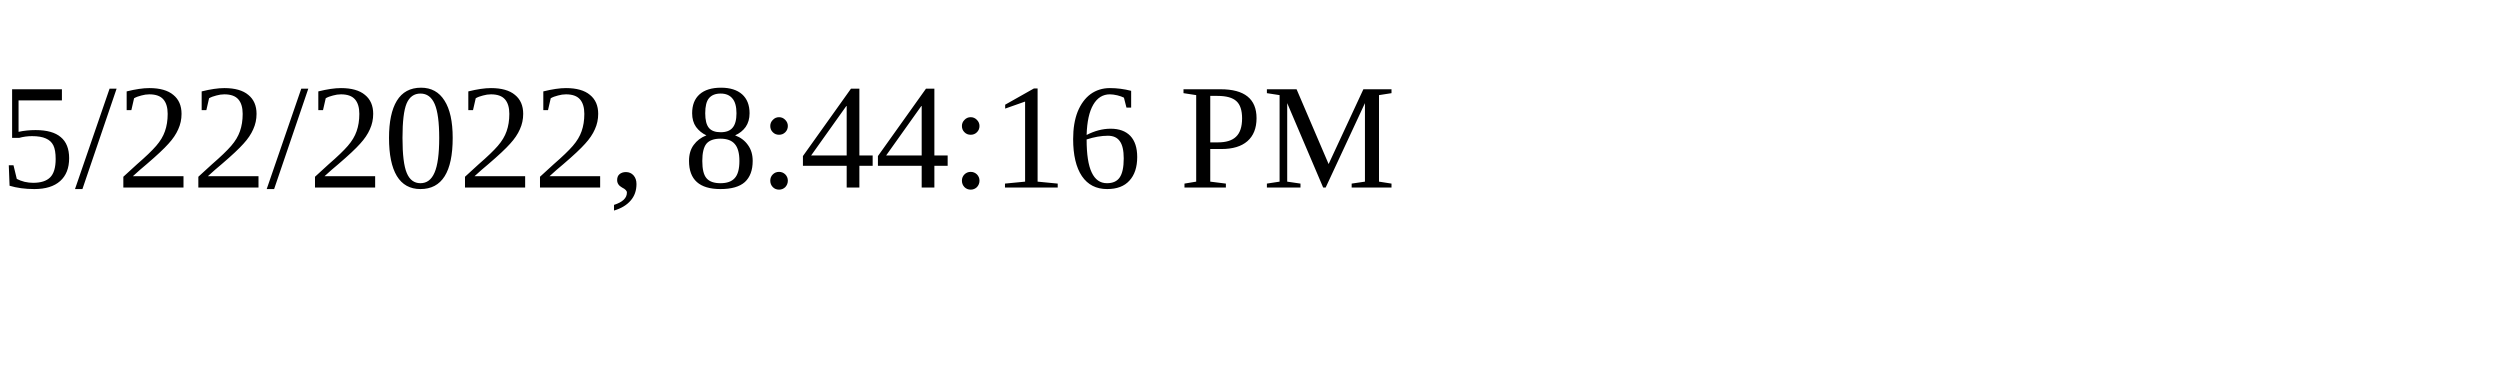
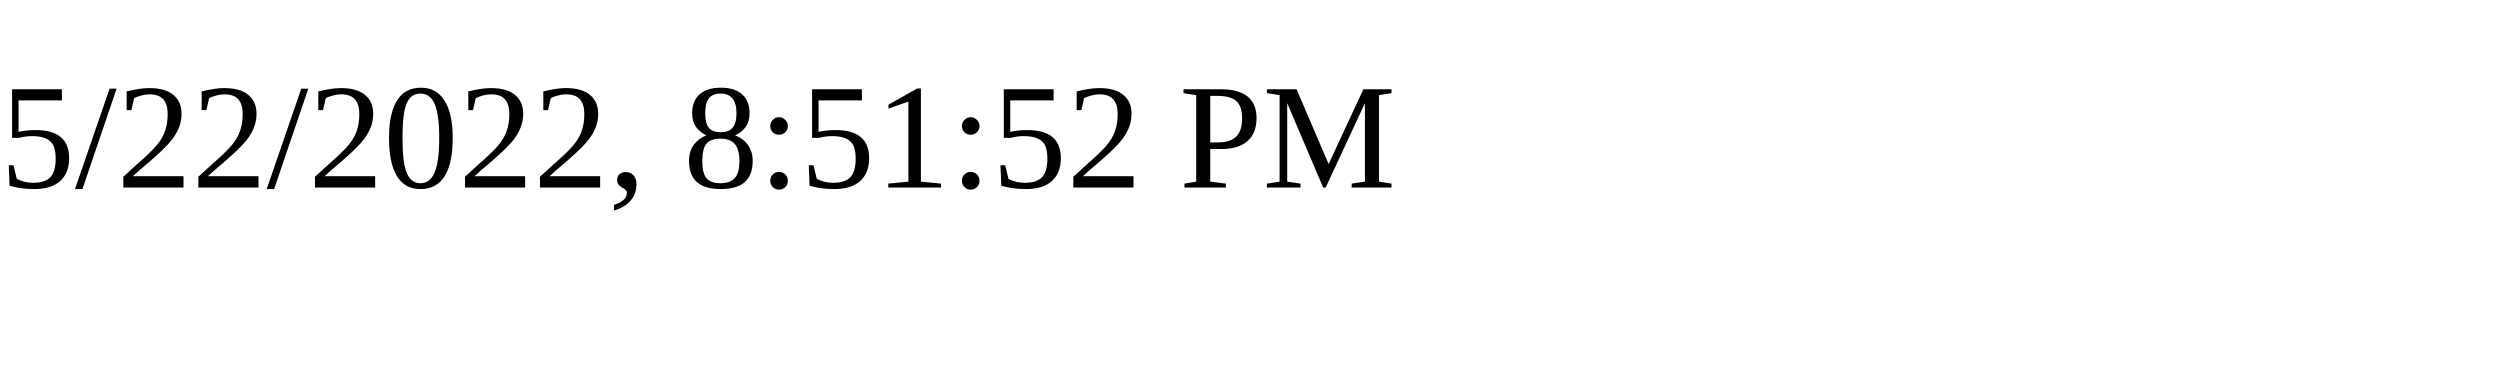
<svg xmlns="http://www.w3.org/2000/svg" height="30" width="200">
-   <text x="0" y="15">5/22/2022, 8:44:16 PM</text>
+   <text x="0" y="15">5/22/2022, 8:51:52 PM</text>
</svg>
